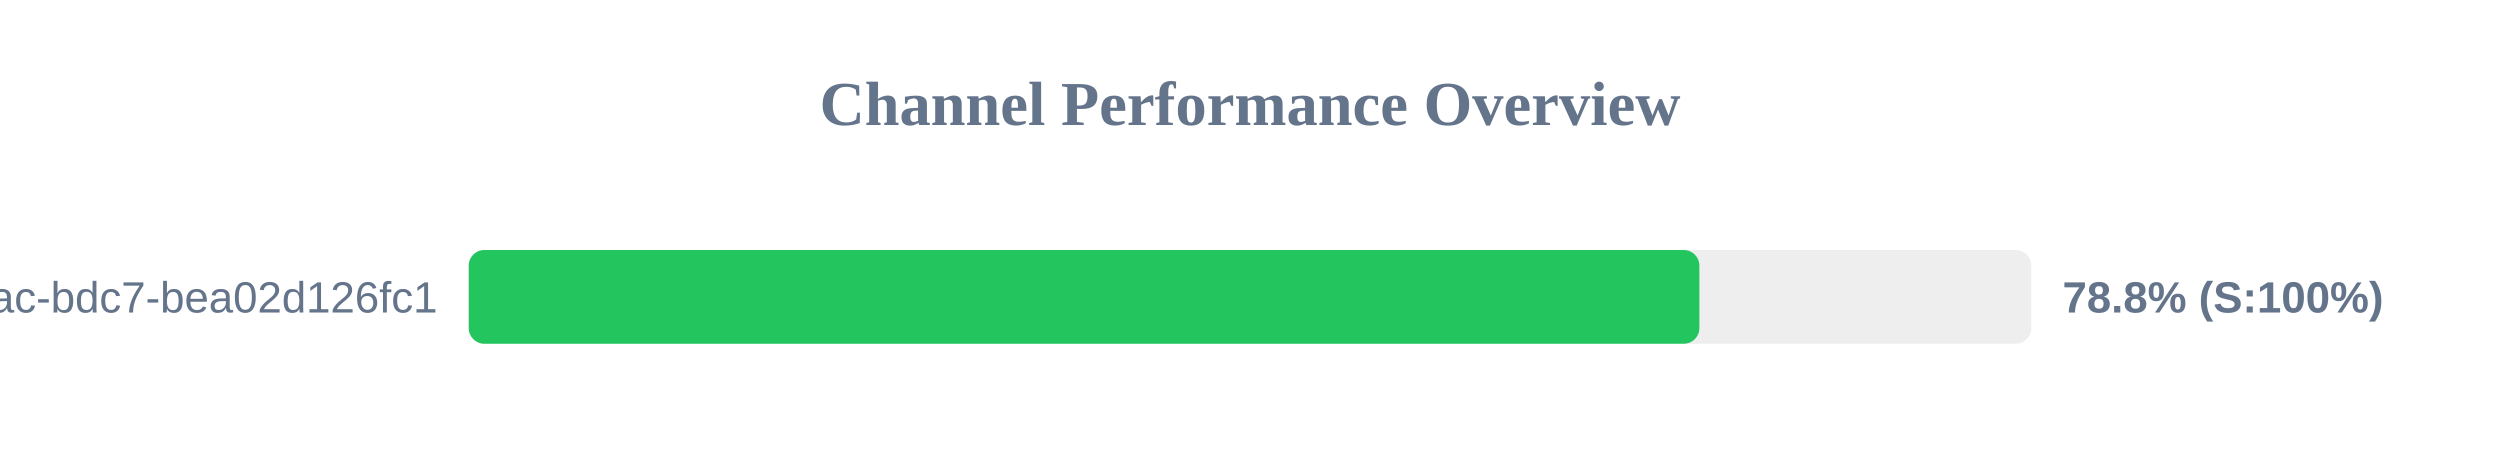
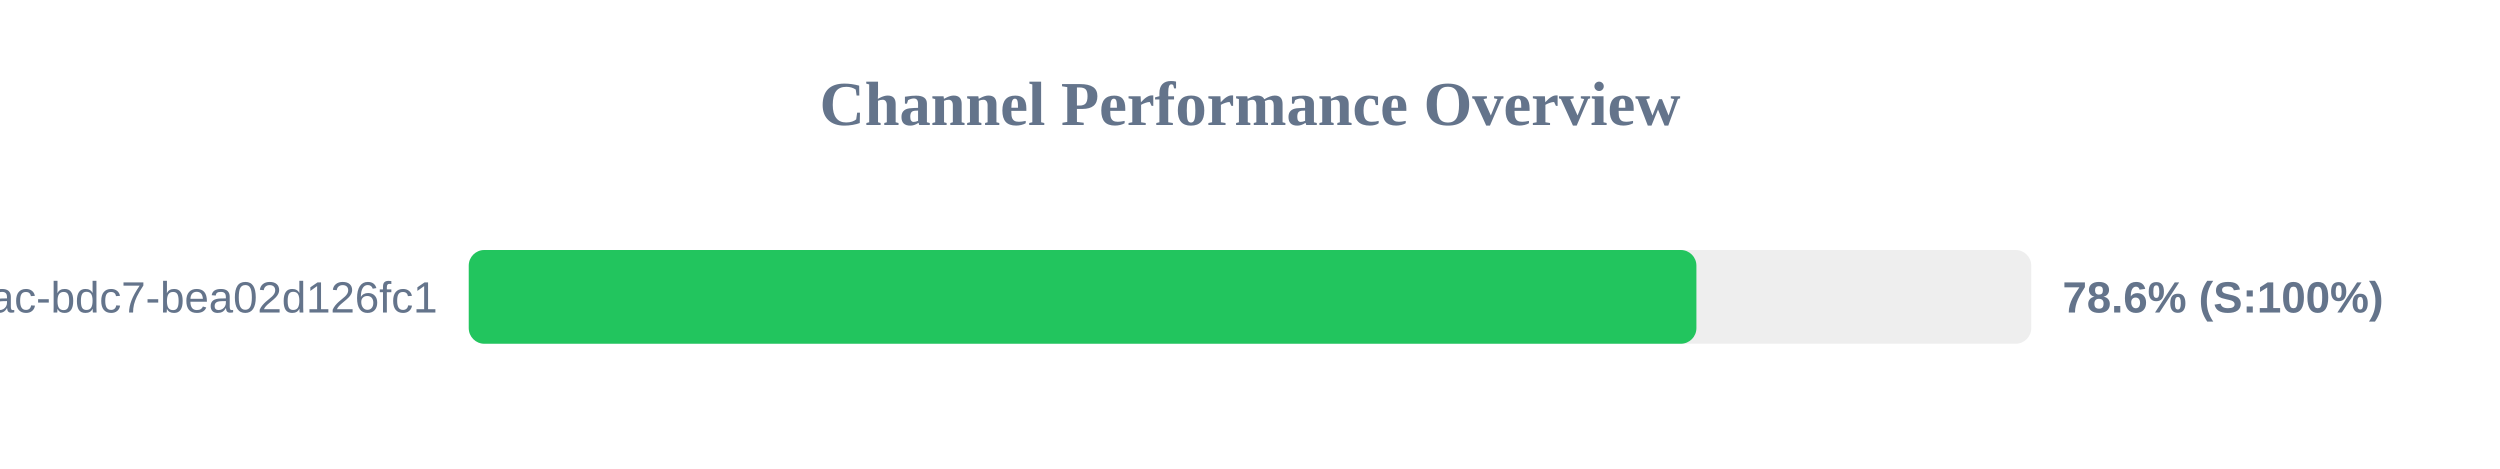
<svg xmlns="http://www.w3.org/2000/svg" width="800" height="150" version="1.1">
  <style>
        .row { font: 14px Arial; fill: #64748b; }
        .score { font: bold 14px Arial; fill: #64748b; }
    </style>
  <text x="400" y="40" text-anchor="middle" font-size="20px" font-weight="bold" fill="#64748b">Channel Performance Overview</text>
  <rect x="150" y="80" width="500" height="30" fill="#eee" rx="5" />
-   <rect x="150" y="80" width="393.8" height="30" fill="#22c55e" rx="5" />
+   <rect x="150" y="80" width="392.85" height="30" fill="#22c55e" rx="5" />
  <text x="140" y="100" text-anchor="end" class="row">?uuid=e31ad3e6-e341-42ac-bdc7-bea02d126fc1</text>
-   <text x="660" y="100" text-anchor="start" class="score">78.8% (S:100%)</text>
+   <text x="660" y="100" text-anchor="start" class="score">78.6% (S:100%)</text>
</svg>
